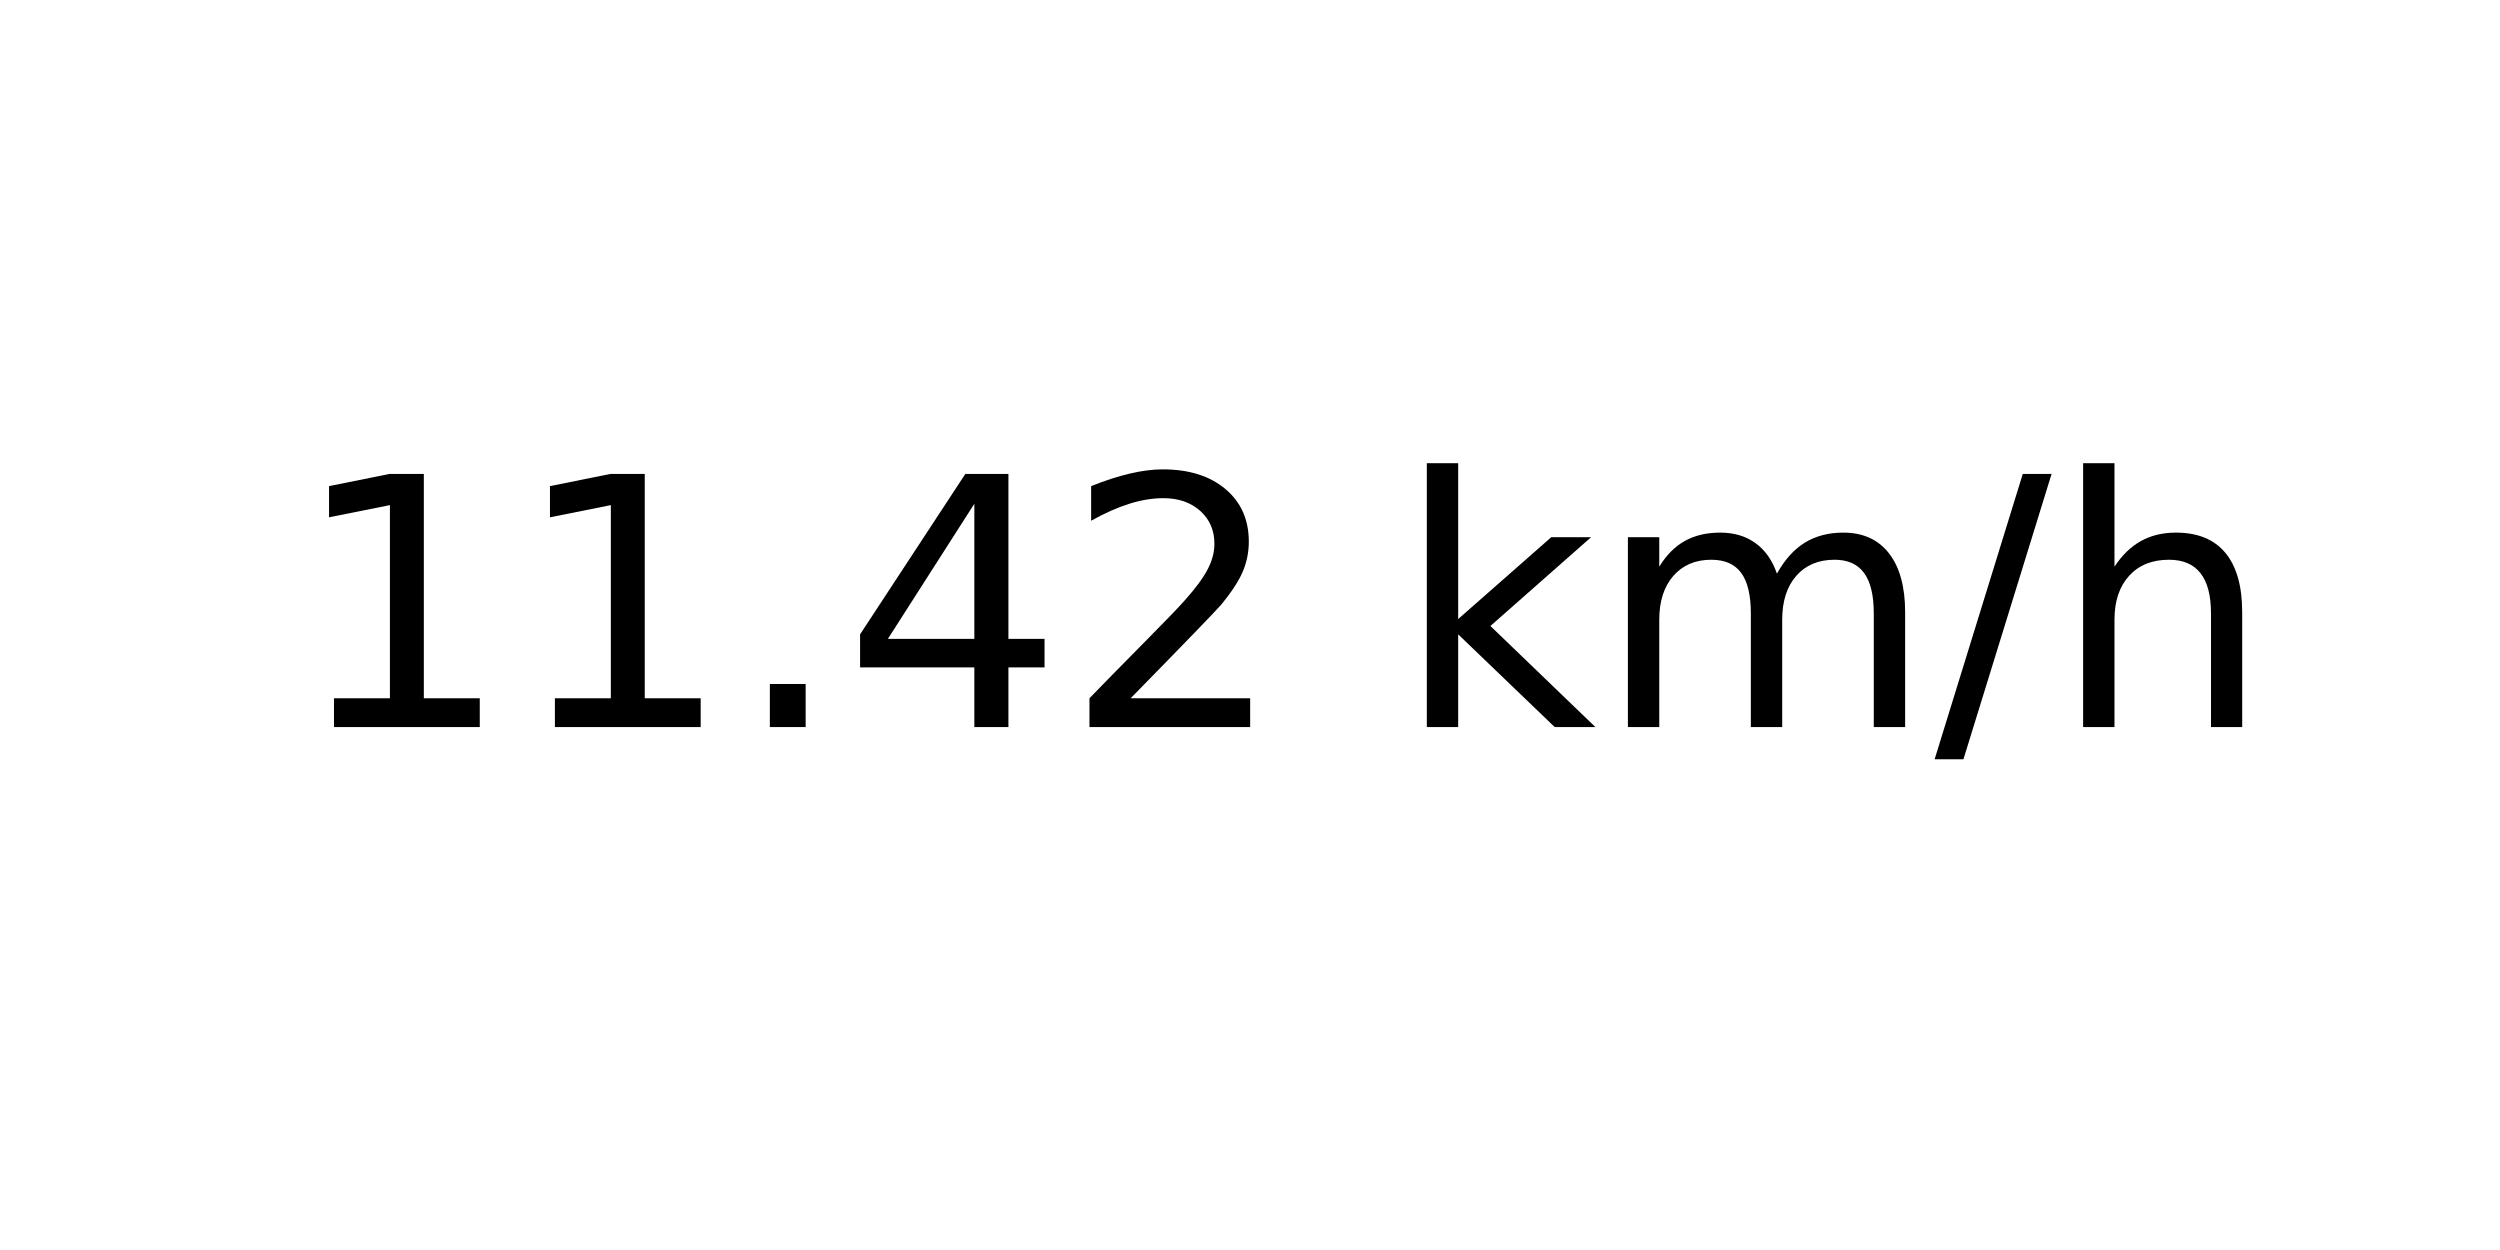
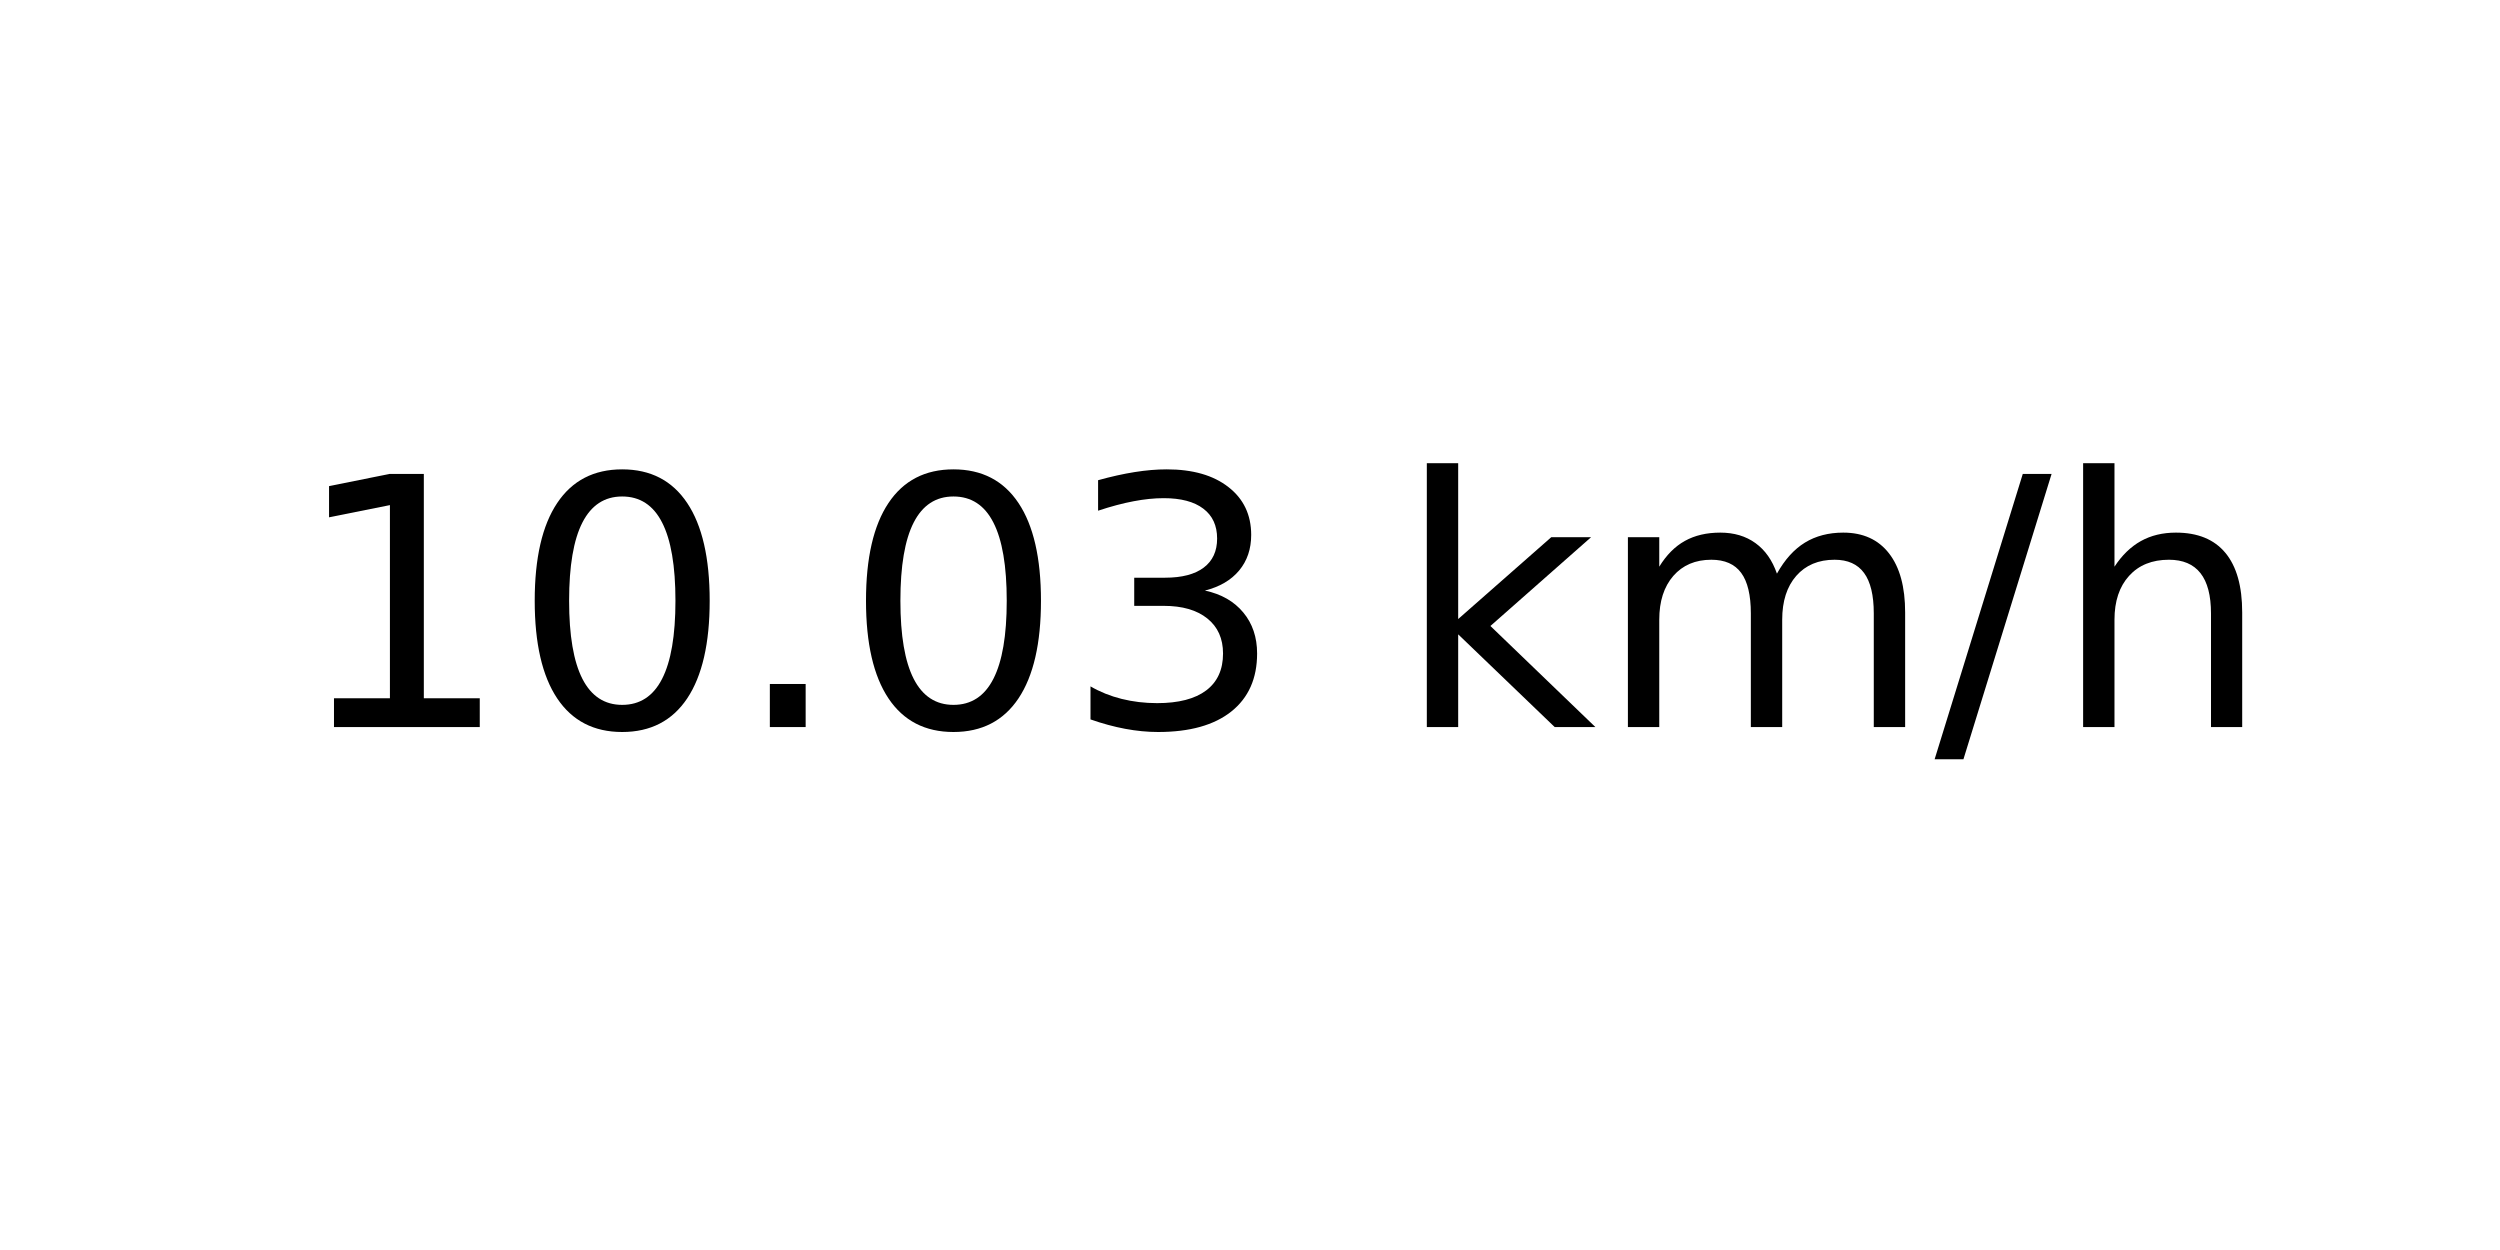
<svg xmlns="http://www.w3.org/2000/svg" xmlns:xlink="http://www.w3.org/1999/xlink" width="72pt" height="36pt" viewBox="0 0 72 36" version="1.1">
  <defs>
    <style type="text/css">*{stroke-linejoin: round; stroke-linecap: butt}</style>
  </defs>
  <g id="figure_1">
    <g id="axes_1">
      <g id="text_1">
        <g transform="translate(8.378125 20.93937) scale(0.1 -0.1)">
          <defs>
            <path id="DejaVuSans-31" d="M 794 531  L 1825 531  L 1825 4091  L 703 3866  L 703 4441  L 1819 4666  L 2450 4666  L 2450 531  L 3481 531  L 3481 0  L 794 0  L 794 531  z " transform="scale(0.015625)" />
+             <path id="DejaVuSans-30" d="M 2034 4250  Q 1547 4250 1301 3770  Q 1056 3291 1056 2328  Q 1056 1369 1301 889  Q 1547 409 2034 409  Q 2525 409 2770 889  Q 3016 1369 3016 2328  Q 3016 3291 2770 3770  Q 2525 4250 2034 4250  z M 2034 4750  Q 2819 4750 3233 4129  Q 3647 3509 3647 2328  Q 3647 1150 3233 529  Q 2819 -91 2034 -91  Q 1250 -91 836 529  Q 422 1150 422 2328  Q 422 3509 836 4129  Q 1250 4750 2034 4750  z " transform="scale(0.015625)" />
            <path id="DejaVuSans-2e" d="M 684 794  L 1344 794  L 1344 0  L 684 0  L 684 794  z " transform="scale(0.015625)" />
-             <path id="DejaVuSans-34" d="M 2419 4116  L 825 1625  L 2419 1625  L 2419 4116  z M 2253 4666  L 3047 4666  L 3047 1625  L 3713 1625  L 3713 1100  L 3047 1100  L 3047 0  L 2419 0  L 2419 1100  L 313 1100  L 313 1709  L 2253 4666  z " transform="scale(0.015625)" />
-             <path id="DejaVuSans-32" d="M 1228 531  L 3431 531  L 3431 0  L 469 0  L 469 531  Q 828 903 1448 1529  Q 2069 2156 2228 2338  Q 2531 2678 2651 2914  Q 2772 3150 2772 3378  Q 2772 3750 2511 3984  Q 2250 4219 1831 4219  Q 1534 4219 1204 4116  Q 875 4013 500 3803  L 500 4441  Q 881 4594 1212 4672  Q 1544 4750 1819 4750  Q 2544 4750 2975 4387  Q 3406 4025 3406 3419  Q 3406 3131 3298 2873  Q 3191 2616 2906 2266  Q 2828 2175 2409 1742  Q 1991 1309 1228 531  z " transform="scale(0.015625)" />
+             <path id="DejaVuSans-33" d="M 2597 2516  Q 3050 2419 3304 2112  Q 3559 1806 3559 1356  Q 3559 666 3084 287  Q 2609 -91 1734 -91  Q 1441 -91 1130 -33  Q 819 25 488 141  L 488 750  Q 750 597 1062 519  Q 1375 441 1716 441  Q 2309 441 2620 675  Q 2931 909 2931 1356  Q 2931 1769 2642 2001  Q 2353 2234 1838 2234  L 1294 2234  L 1294 2753  L 1863 2753  Q 2328 2753 2575 2939  Q 2822 3125 2822 3475  Q 2822 3834 2567 4026  Q 2313 4219 1838 4219  Q 1578 4219 1281 4162  Q 984 4106 628 3988  L 628 4550  Q 988 4650 1302 4700  Q 1616 4750 1894 4750  Q 2613 4750 3031 4423  Q 3450 4097 3450 3541  Q 3450 3153 3228 2886  Q 3006 2619 2597 2516  z " transform="scale(0.015625)" />
            <path id="DejaVuSans-20" transform="scale(0.015625)" />
            <path id="DejaVuSans-6b" d="M 581 4863  L 1159 4863  L 1159 1991  L 2875 3500  L 3609 3500  L 1753 1863  L 3688 0  L 2938 0  L 1159 1709  L 1159 0  L 581 0  L 581 4863  z " transform="scale(0.015625)" />
            <path id="DejaVuSans-6d" d="M 3328 2828  Q 3544 3216 3844 3400  Q 4144 3584 4550 3584  Q 5097 3584 5394 3201  Q 5691 2819 5691 2113  L 5691 0  L 5113 0  L 5113 2094  Q 5113 2597 4934 2840  Q 4756 3084 4391 3084  Q 3944 3084 3684 2787  Q 3425 2491 3425 1978  L 3425 0  L 2847 0  L 2847 2094  Q 2847 2600 2669 2842  Q 2491 3084 2119 3084  Q 1678 3084 1418 2786  Q 1159 2488 1159 1978  L 1159 0  L 581 0  L 581 3500  L 1159 3500  L 1159 2956  Q 1356 3278 1631 3431  Q 1906 3584 2284 3584  Q 2666 3584 2933 3390  Q 3200 3197 3328 2828  z " transform="scale(0.015625)" />
            <path id="DejaVuSans-2f" d="M 1625 4666  L 2156 4666  L 531 -594  L 0 -594  L 1625 4666  z " transform="scale(0.015625)" />
            <path id="DejaVuSans-68" d="M 3513 2113  L 3513 0  L 2938 0  L 2938 2094  Q 2938 2591 2744 2837  Q 2550 3084 2163 3084  Q 1697 3084 1428 2787  Q 1159 2491 1159 1978  L 1159 0  L 581 0  L 581 4863  L 1159 4863  L 1159 2956  Q 1366 3272 1645 3428  Q 1925 3584 2291 3584  Q 2894 3584 3203 3211  Q 3513 2838 3513 2113  z " transform="scale(0.015625)" />
          </defs>
          <use xlink:href="#DejaVuSans-31" />
-           <use xlink:href="#DejaVuSans-31" x="63.623" />
+           <use xlink:href="#DejaVuSans-30" x="63.623" />
          <use xlink:href="#DejaVuSans-2e" x="127.246" />
-           <use xlink:href="#DejaVuSans-34" x="159.033" />
-           <use xlink:href="#DejaVuSans-32" x="222.656" />
+           <use xlink:href="#DejaVuSans-30" x="159.033" />
+           <use xlink:href="#DejaVuSans-33" x="222.656" />
          <use xlink:href="#DejaVuSans-20" x="286.279" />
          <use xlink:href="#DejaVuSans-6b" x="318.066" />
          <use xlink:href="#DejaVuSans-6d" x="375.977" />
          <use xlink:href="#DejaVuSans-2f" x="473.389" />
          <use xlink:href="#DejaVuSans-68" x="507.08" />
        </g>
      </g>
    </g>
  </g>
</svg>
